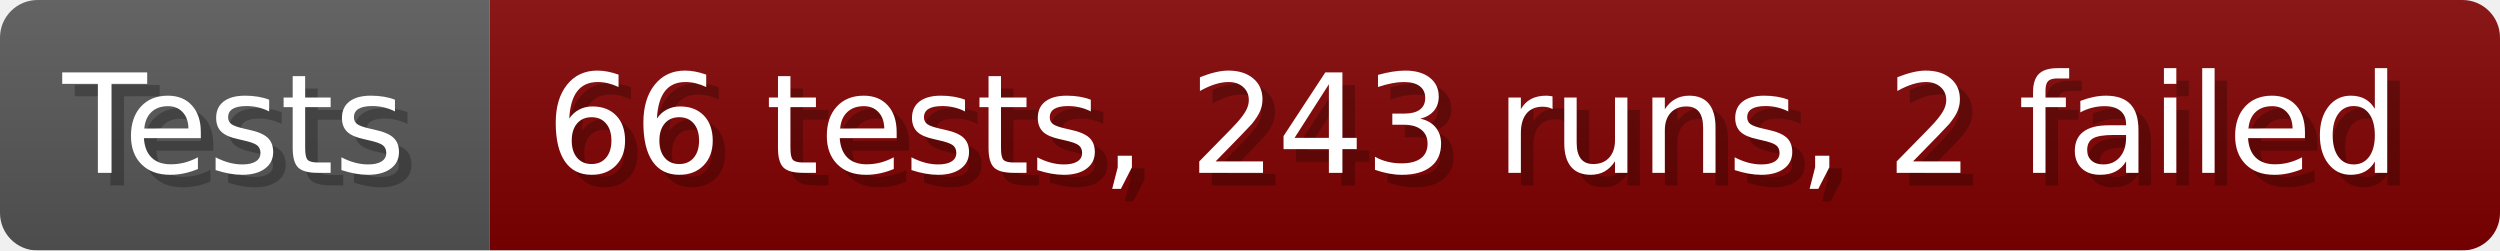
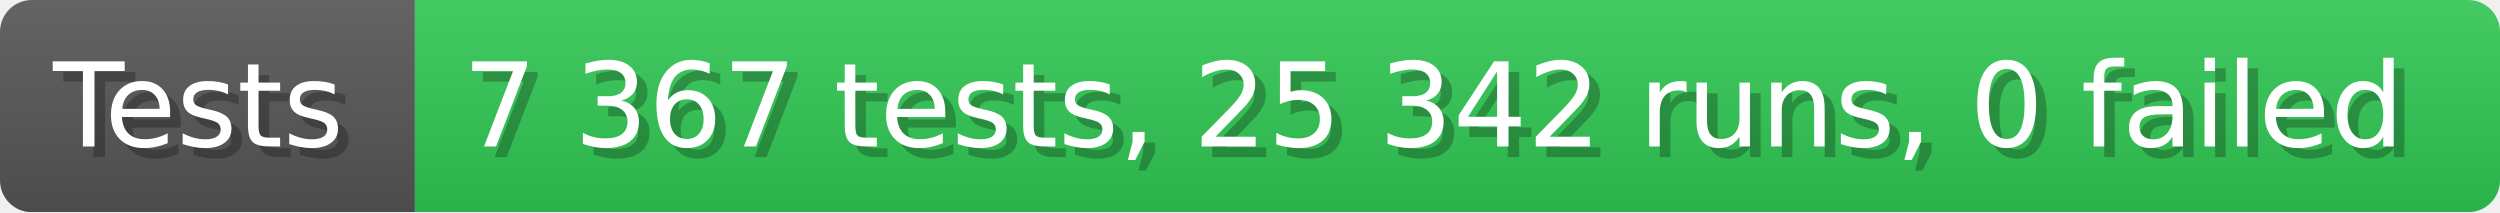
- <svg xmlns="http://www.w3.org/2000/svg" width="199.6" height="20" viewBox="0 0 1996 200" role="img" aria-label="Tests: 66 tests, 243 runs, 2 failed">
+ <svg xmlns="http://www.w3.org/2000/svg" width="235.6" height="20" viewBox="0 0 2356 200" role="img" aria-label="Tests: 7 367 tests, 25 342 runs, 0 failed">
  <linearGradient id="a" x2="0" y2="100%">
    <stop offset="0" stop-opacity=".1" stop-color="#EEE" />
    <stop offset="1" stop-opacity=".1" />
  </linearGradient>
  <mask id="m">
-     <rect width="1996" height="200" rx="30" fill="#FFF" />
+     <rect width="2356" height="200" rx="30" fill="#FFF" />
  </mask>
  <g mask="url(#m)">
    <rect width="391" height="200" fill="#555" />
-     <rect width="1605" height="200" fill="#800000" x="391" />
-     <rect width="1996" height="200" fill="url(#a)" />
+     <rect width="1965" height="200" fill="#31c653" x="391" />
+     <rect width="2356" height="200" fill="url(#a)" />
  </g>
  <g aria-hidden="true" fill="#fff" text-anchor="start" font-family="Verdana,DejaVu Sans,sans-serif" font-size="110">
    <text x="60" y="148" textLength="291" fill="#000" opacity="0.25">Tests</text>
    <text x="50" y="138" textLength="291">Tests</text>
-     <text x="446" y="148" textLength="1505" fill="#000" opacity="0.25">66 tests, 243 runs, 2 failed</text>
-     <text x="436" y="138" textLength="1505">66 tests, 243 runs, 2 failed</text>
+     <text x="446" y="148" textLength="1865" fill="#000" opacity="0.25">7 367 tests, 25 342 runs, 0 failed</text>
+     <text x="436" y="138" textLength="1865">7 367 tests, 25 342 runs, 0 failed</text>
  </g>
</svg>
